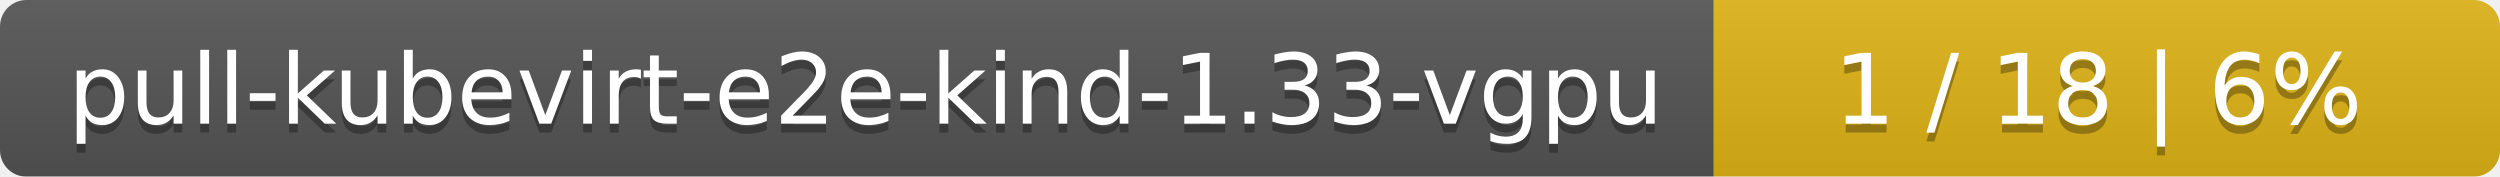
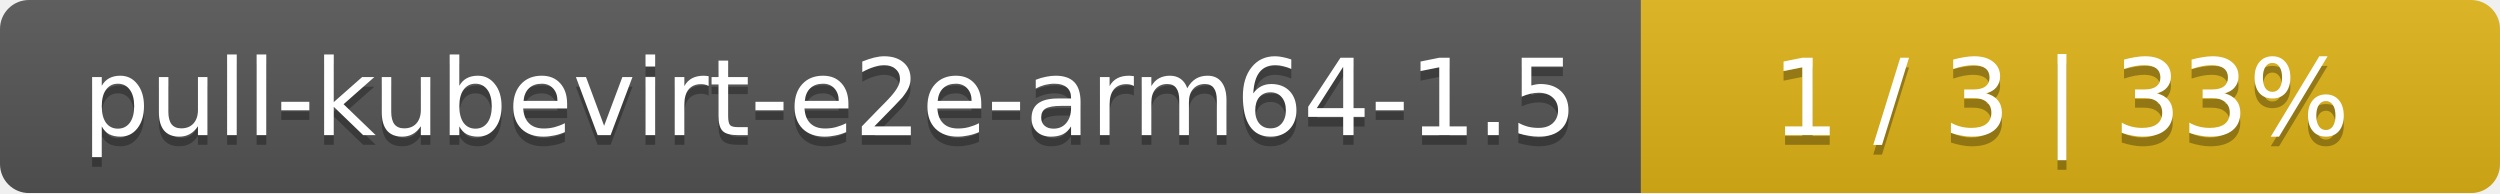
- <svg xmlns="http://www.w3.org/2000/svg" width="283" height="20">
+ <svg xmlns="http://www.w3.org/2000/svg" width="259" height="20">
  <linearGradient id="smooth" x2="0" y2="100%">
    <stop offset="0" stop-color="#bbb" stop-opacity=".1" />
    <stop offset="1" stop-opacity=".1" />
  </linearGradient>
  <mask id="round">
-     <rect width="283" height="20" rx="3" fill="#fff" />
+     <rect width="259" height="20" rx="3" fill="#fff" />
  </mask>
  <g mask="url(#round)">
-     <rect width="194" height="20" fill="#555" />
-     <rect x="194" width="89" height="20" fill="#dfb317" />
-     <rect width="283" height="20" fill="url(#smooth)" />
+     <rect width="170" height="20" fill="#555" />
+     <rect x="170" width="89" height="20" fill="#dfb317" />
+     <rect width="259" height="20" fill="url(#smooth)" />
  </g>
  <g fill="#fff" text-anchor="middle" font-family="DejaVu Sans,Verdana,Geneva,sans-serif" font-size="11">
-     <text x="98" y="15" fill="#010101" fill-opacity=".3">pull-kubevirt-e2e-kind-1.33-vgpu</text>
-     <text x="98" y="14">pull-kubevirt-e2e-kind-1.33-vgpu</text>
-     <text x="237.5" y="15" fill="#010101" fill-opacity=".3">1 / 18    |    6%</text>
-     <text x="237.5" y="14">1 / 18    |    6%</text>
+     <text x="86" y="15" fill="#010101" fill-opacity=".3">pull-kubevirt-e2e-arm64-1.5</text>
+     <text x="86" y="14">pull-kubevirt-e2e-arm64-1.5</text>
+     <text x="213.5" y="15" fill="#010101" fill-opacity=".3">1 / 3    |    33%</text>
+     <text x="213.5" y="14">1 / 3    |    33%</text>
  </g>
</svg>
